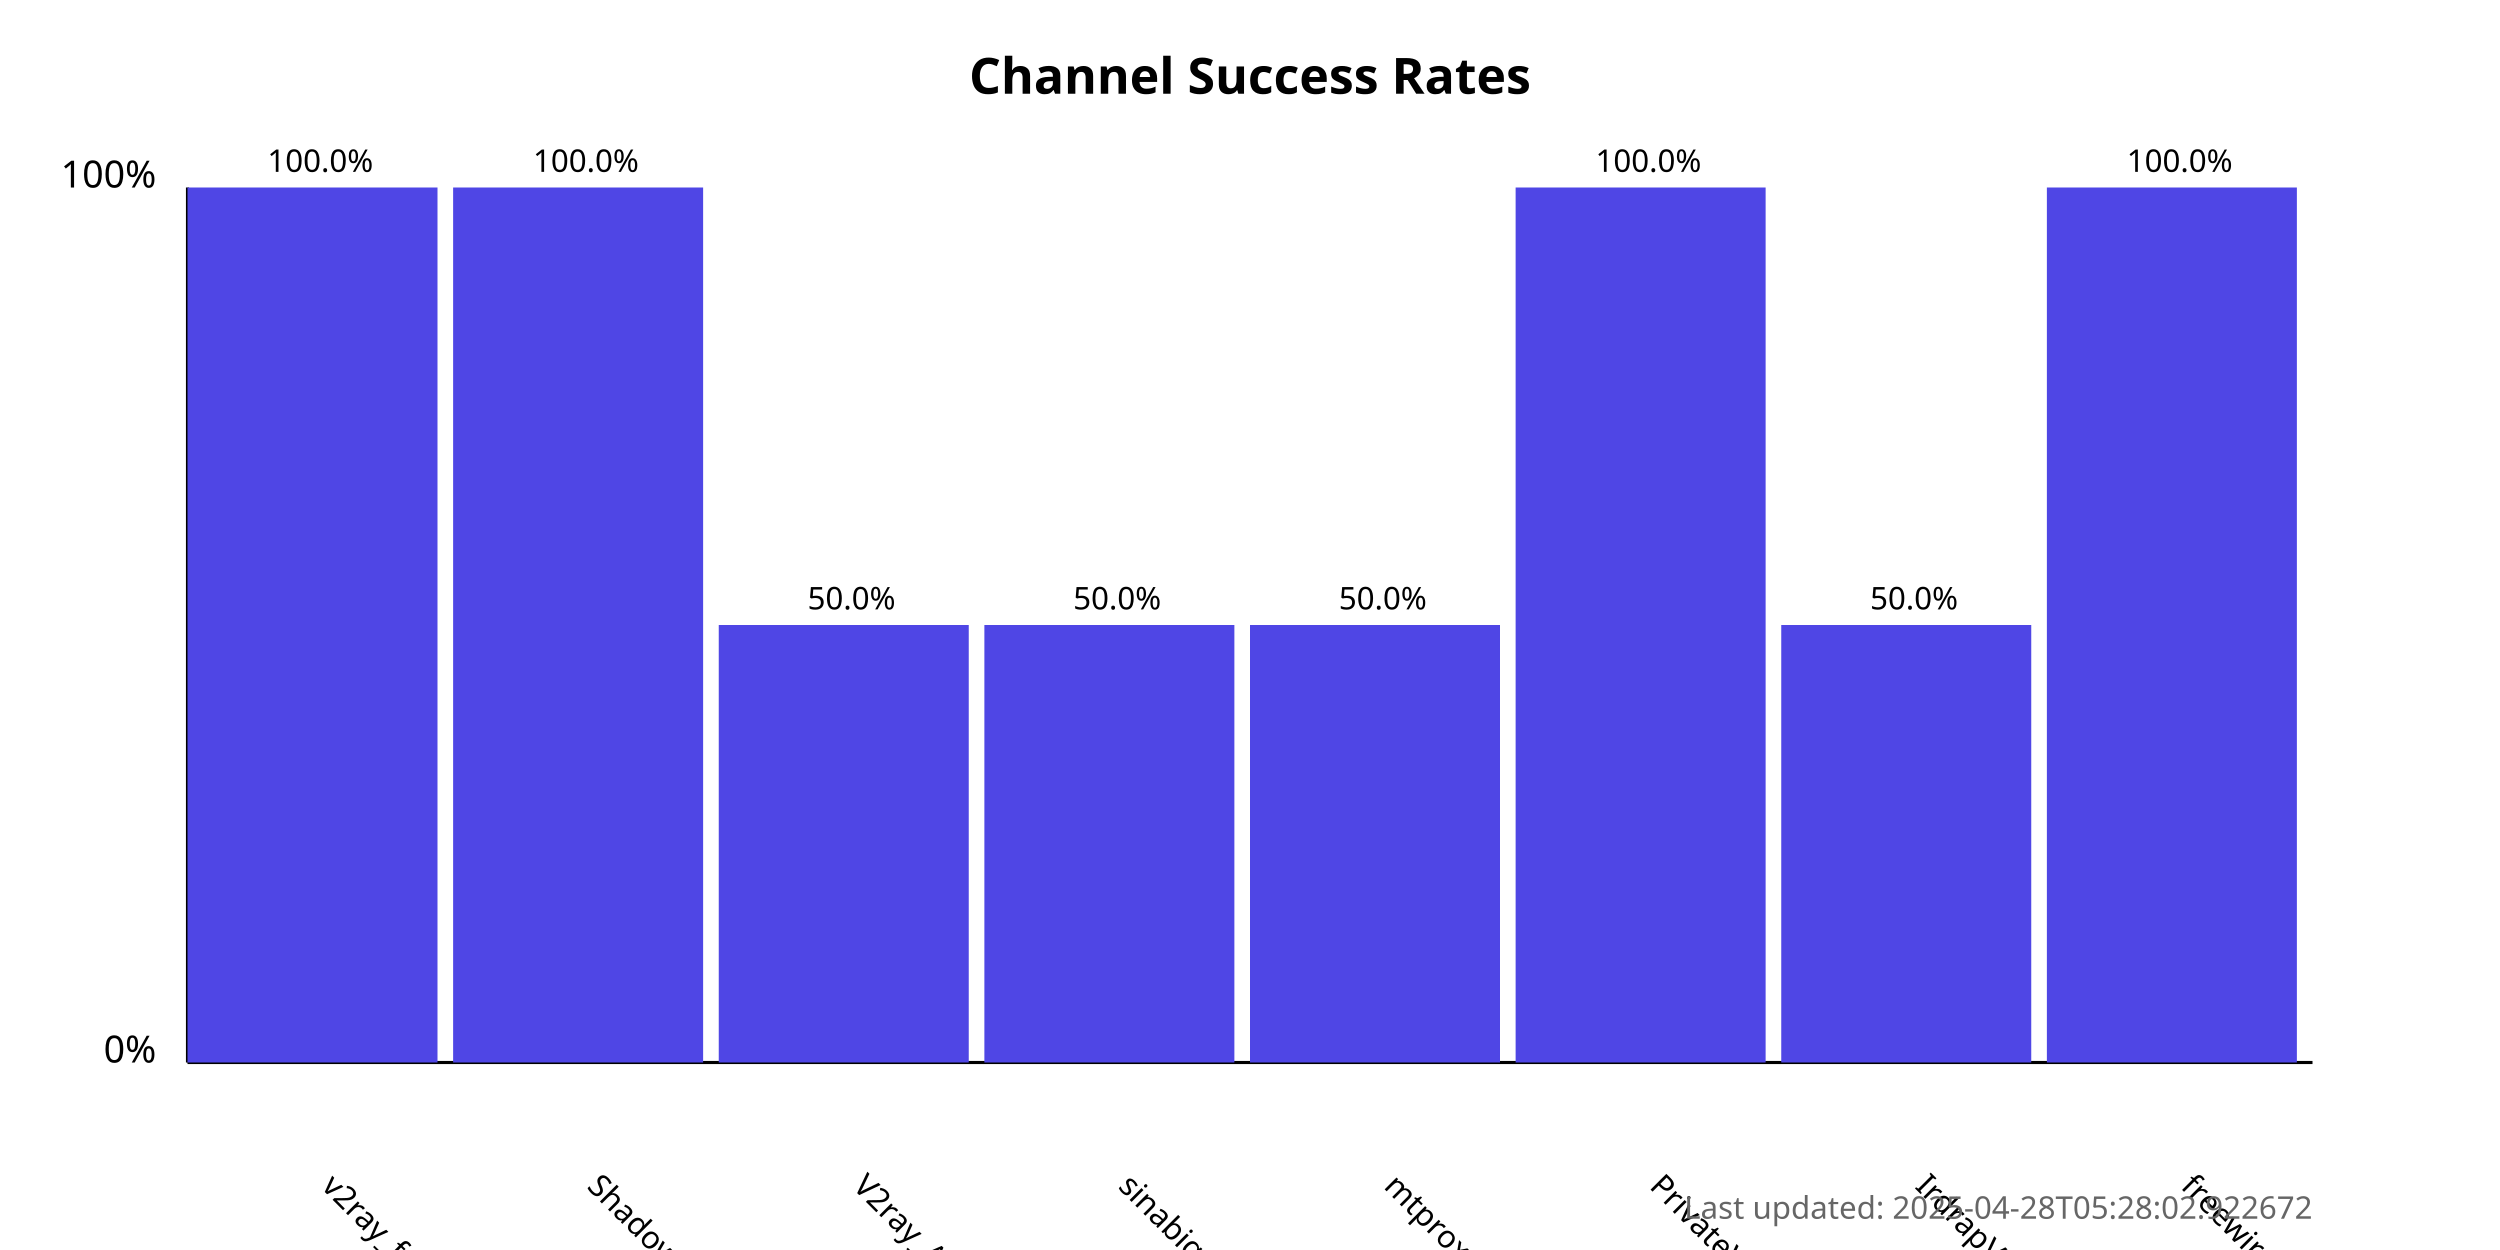
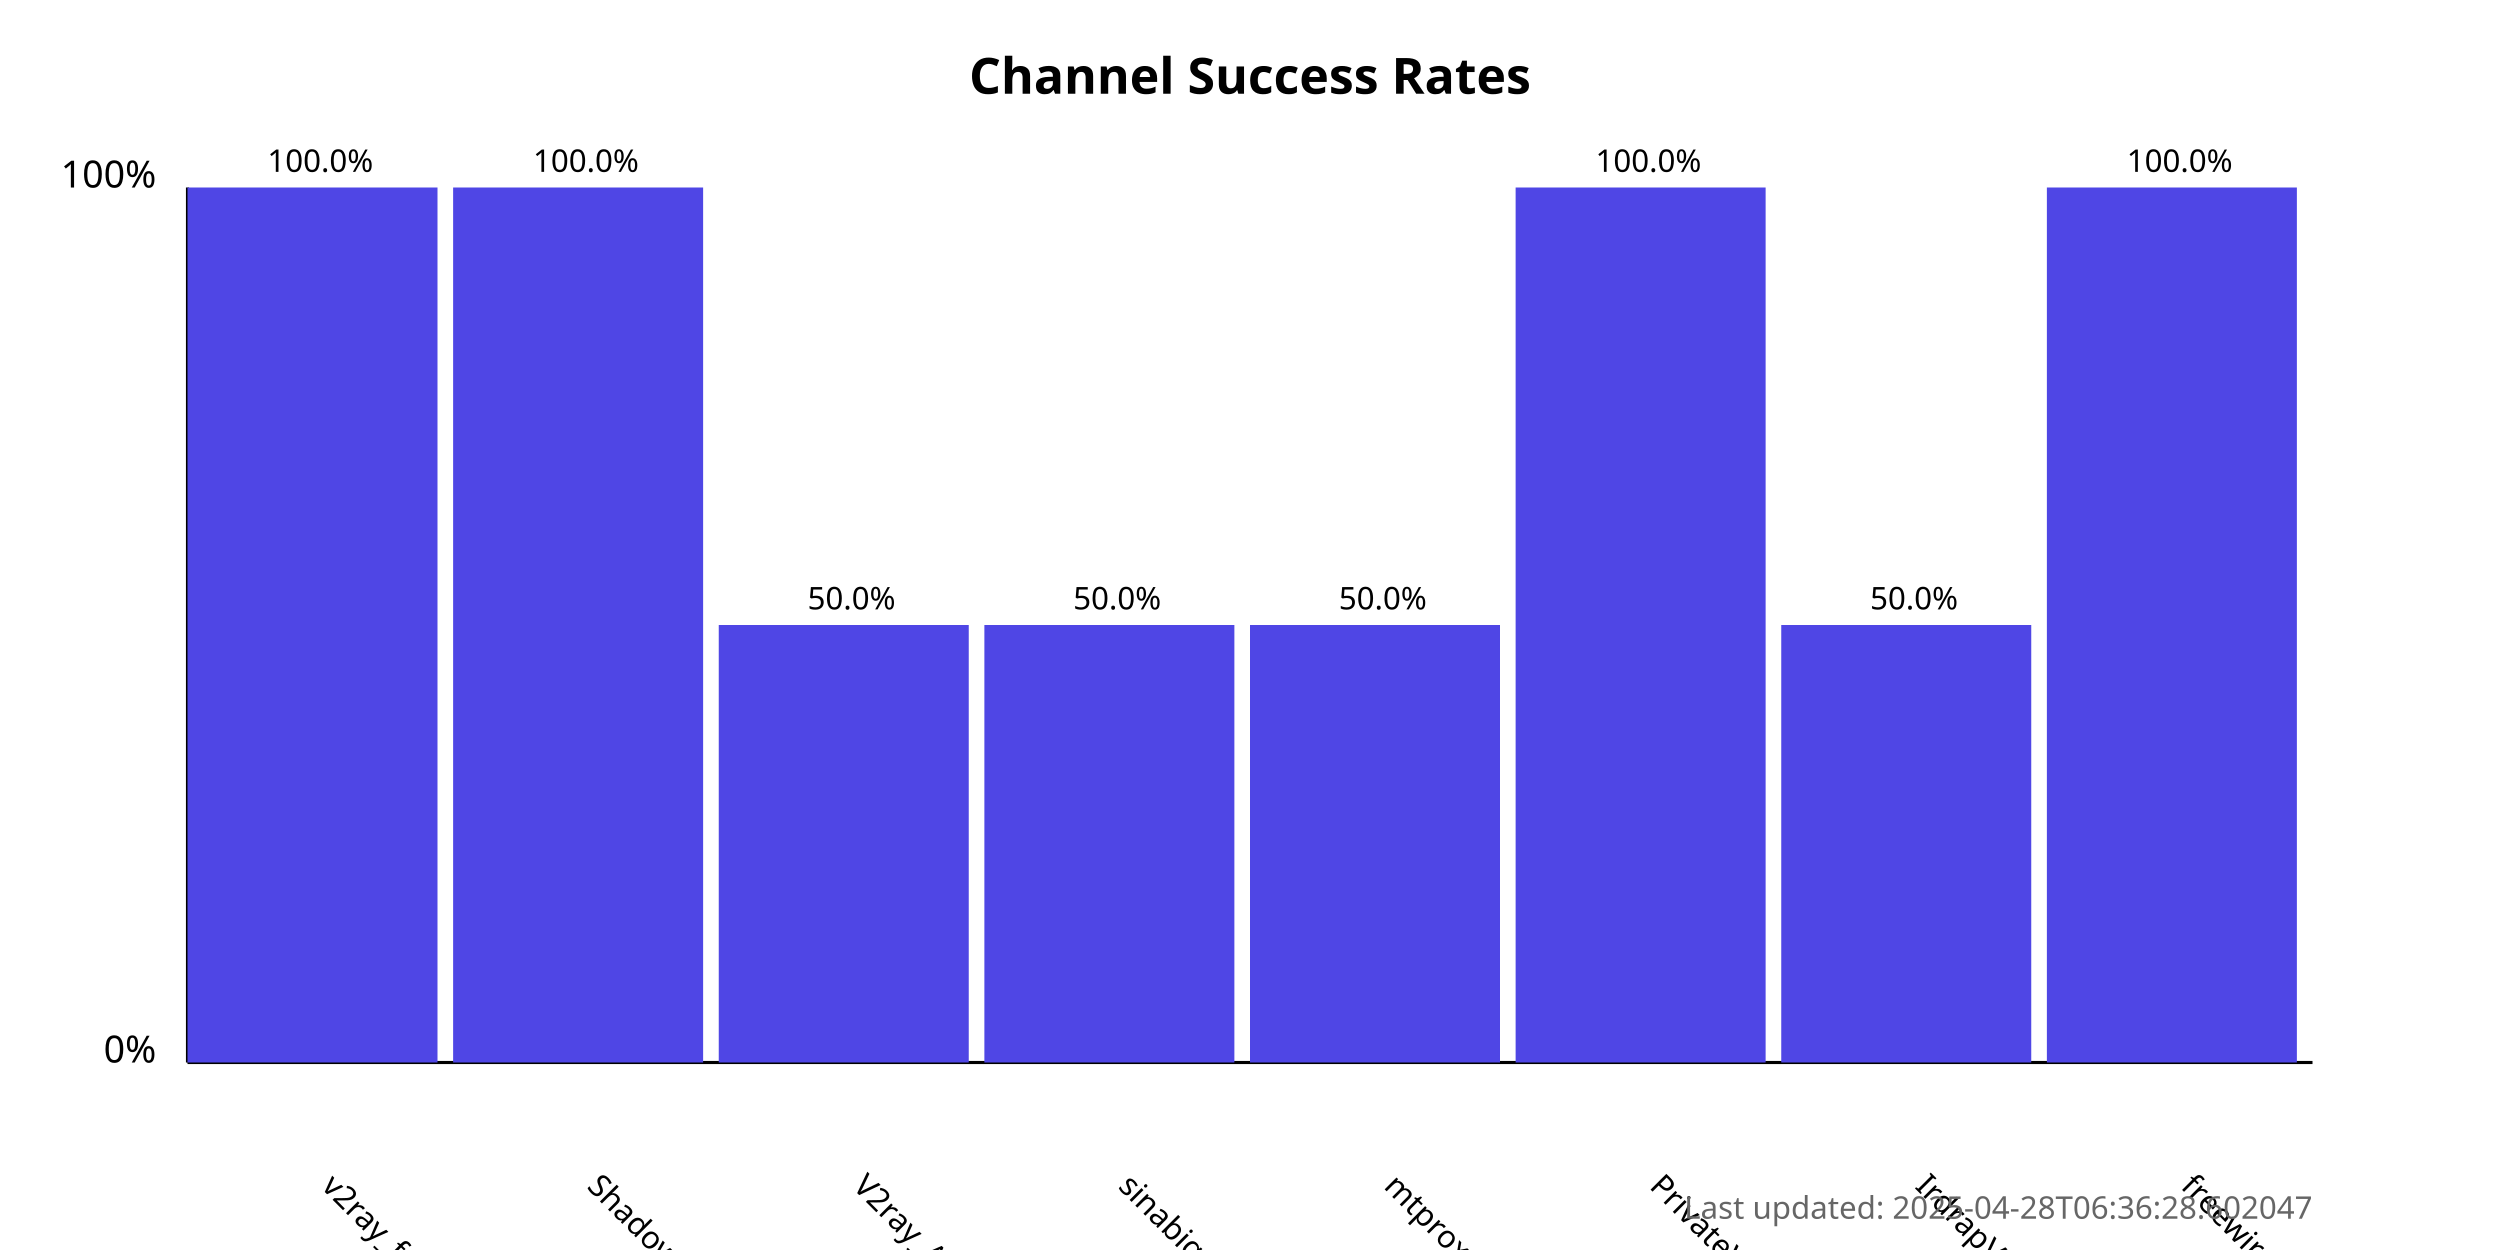
<svg xmlns="http://www.w3.org/2000/svg" width="800" height="400">
  <style>
            .chart-title { font: bold 16px sans-serif; }
            .axis-label { font: 12px sans-serif; }
            .tick-label { font: 10px sans-serif; }
            .bar { fill: #4f46e5; }
            .bar:hover { fill: #6366f1; }
            .timestamp { font: 10px sans-serif; fill: #666; }
        </style>
  <text x="400.0" y="30" text-anchor="middle" class="chart-title">
            Channel Success Rates
        </text>
  <line x1="60" y1="340" x2="60" y2="60" stroke="black" stroke-width="1" />
  <line x1="60" y1="340" x2="740" y2="340" stroke="black" stroke-width="1" />
  <text x="50" y="340" text-anchor="end" class="axis-label">0%</text>
  <text x="50" y="60" text-anchor="end" class="axis-label">100%</text>
  <g>
    <rect x="60" y="60.0" width="80.0" height="280.0" class="bar" />
    <text x="102.5" y="380" transform="rotate(45, 102.5, 380)" text-anchor="start" class="tick-label">
                v2ray_free_conf
            </text>
    <text x="102.5" y="55.0" text-anchor="middle" class="tick-label">
                100.0%
            </text>
  </g>
  <g>
    <rect x="145.0" y="60.0" width="80.0" height="280.0" class="bar" />
    <text x="187.5" y="380" transform="rotate(45, 187.5, 380)" text-anchor="start" class="tick-label">
                ShadowProxy66
            </text>
    <text x="187.5" y="55.0" text-anchor="middle" class="tick-label">
                100.0%
            </text>
  </g>
  <g>
    <rect x="230.0" y="200.0" width="80.0" height="140.0" class="bar" />
    <text x="272.5" y="380" transform="rotate(45, 272.5, 380)" text-anchor="start" class="tick-label">
                V2ray_Alpha
            </text>
    <text x="272.5" y="195.0" text-anchor="middle" class="tick-label">
                50.0%
            </text>
  </g>
  <g>
    <rect x="315.0" y="200.0" width="80.0" height="140.0" class="bar" />
    <text x="357.5" y="380" transform="rotate(45, 357.5, 380)" text-anchor="start" class="tick-label">
                sinabigo
            </text>
    <text x="357.5" y="195.0" text-anchor="middle" class="tick-label">
                50.0%
            </text>
  </g>
  <g>
    <rect x="400.0" y="200.0" width="80.0" height="140.0" class="bar" />
    <text x="442.5" y="380" transform="rotate(45, 442.5, 380)" text-anchor="start" class="tick-label">
                mtproxy_lists
            </text>
    <text x="442.5" y="195.0" text-anchor="middle" class="tick-label">
                50.0%
            </text>
  </g>
  <g>
    <rect x="485.0" y="60.0" width="80.0" height="280.0" class="bar" />
    <text x="527.5" y="380" transform="rotate(45, 527.5, 380)" text-anchor="start" class="tick-label">
                PrivateVPNs
            </text>
    <text x="527.5" y="55.0" text-anchor="middle" class="tick-label">
                100.0%
            </text>
  </g>
  <g>
    <rect x="570.0" y="200.0" width="80.0" height="140.0" class="bar" />
    <text x="612.5" y="380" transform="rotate(45, 612.5, 380)" text-anchor="start" class="tick-label">
                IrdrapVPNnews
            </text>
    <text x="612.5" y="195.0" text-anchor="middle" class="tick-label">
                50.0%
            </text>
  </g>
  <g>
    <rect x="655.0" y="60.0" width="80.0" height="280.0" class="bar" />
    <text x="697.5" y="380" transform="rotate(45, 697.5, 380)" text-anchor="start" class="tick-label">
                freewireguard
            </text>
    <text x="697.5" y="55.0" text-anchor="middle" class="tick-label">
                100.0%
            </text>
  </g>
  <text x="740" y="390" text-anchor="end" class="timestamp">
-             Last updated: 2025-04-28T05:28:02.922672
+             Last updated: 2025-04-28T06:36:28.602047
        </text>
</svg>
